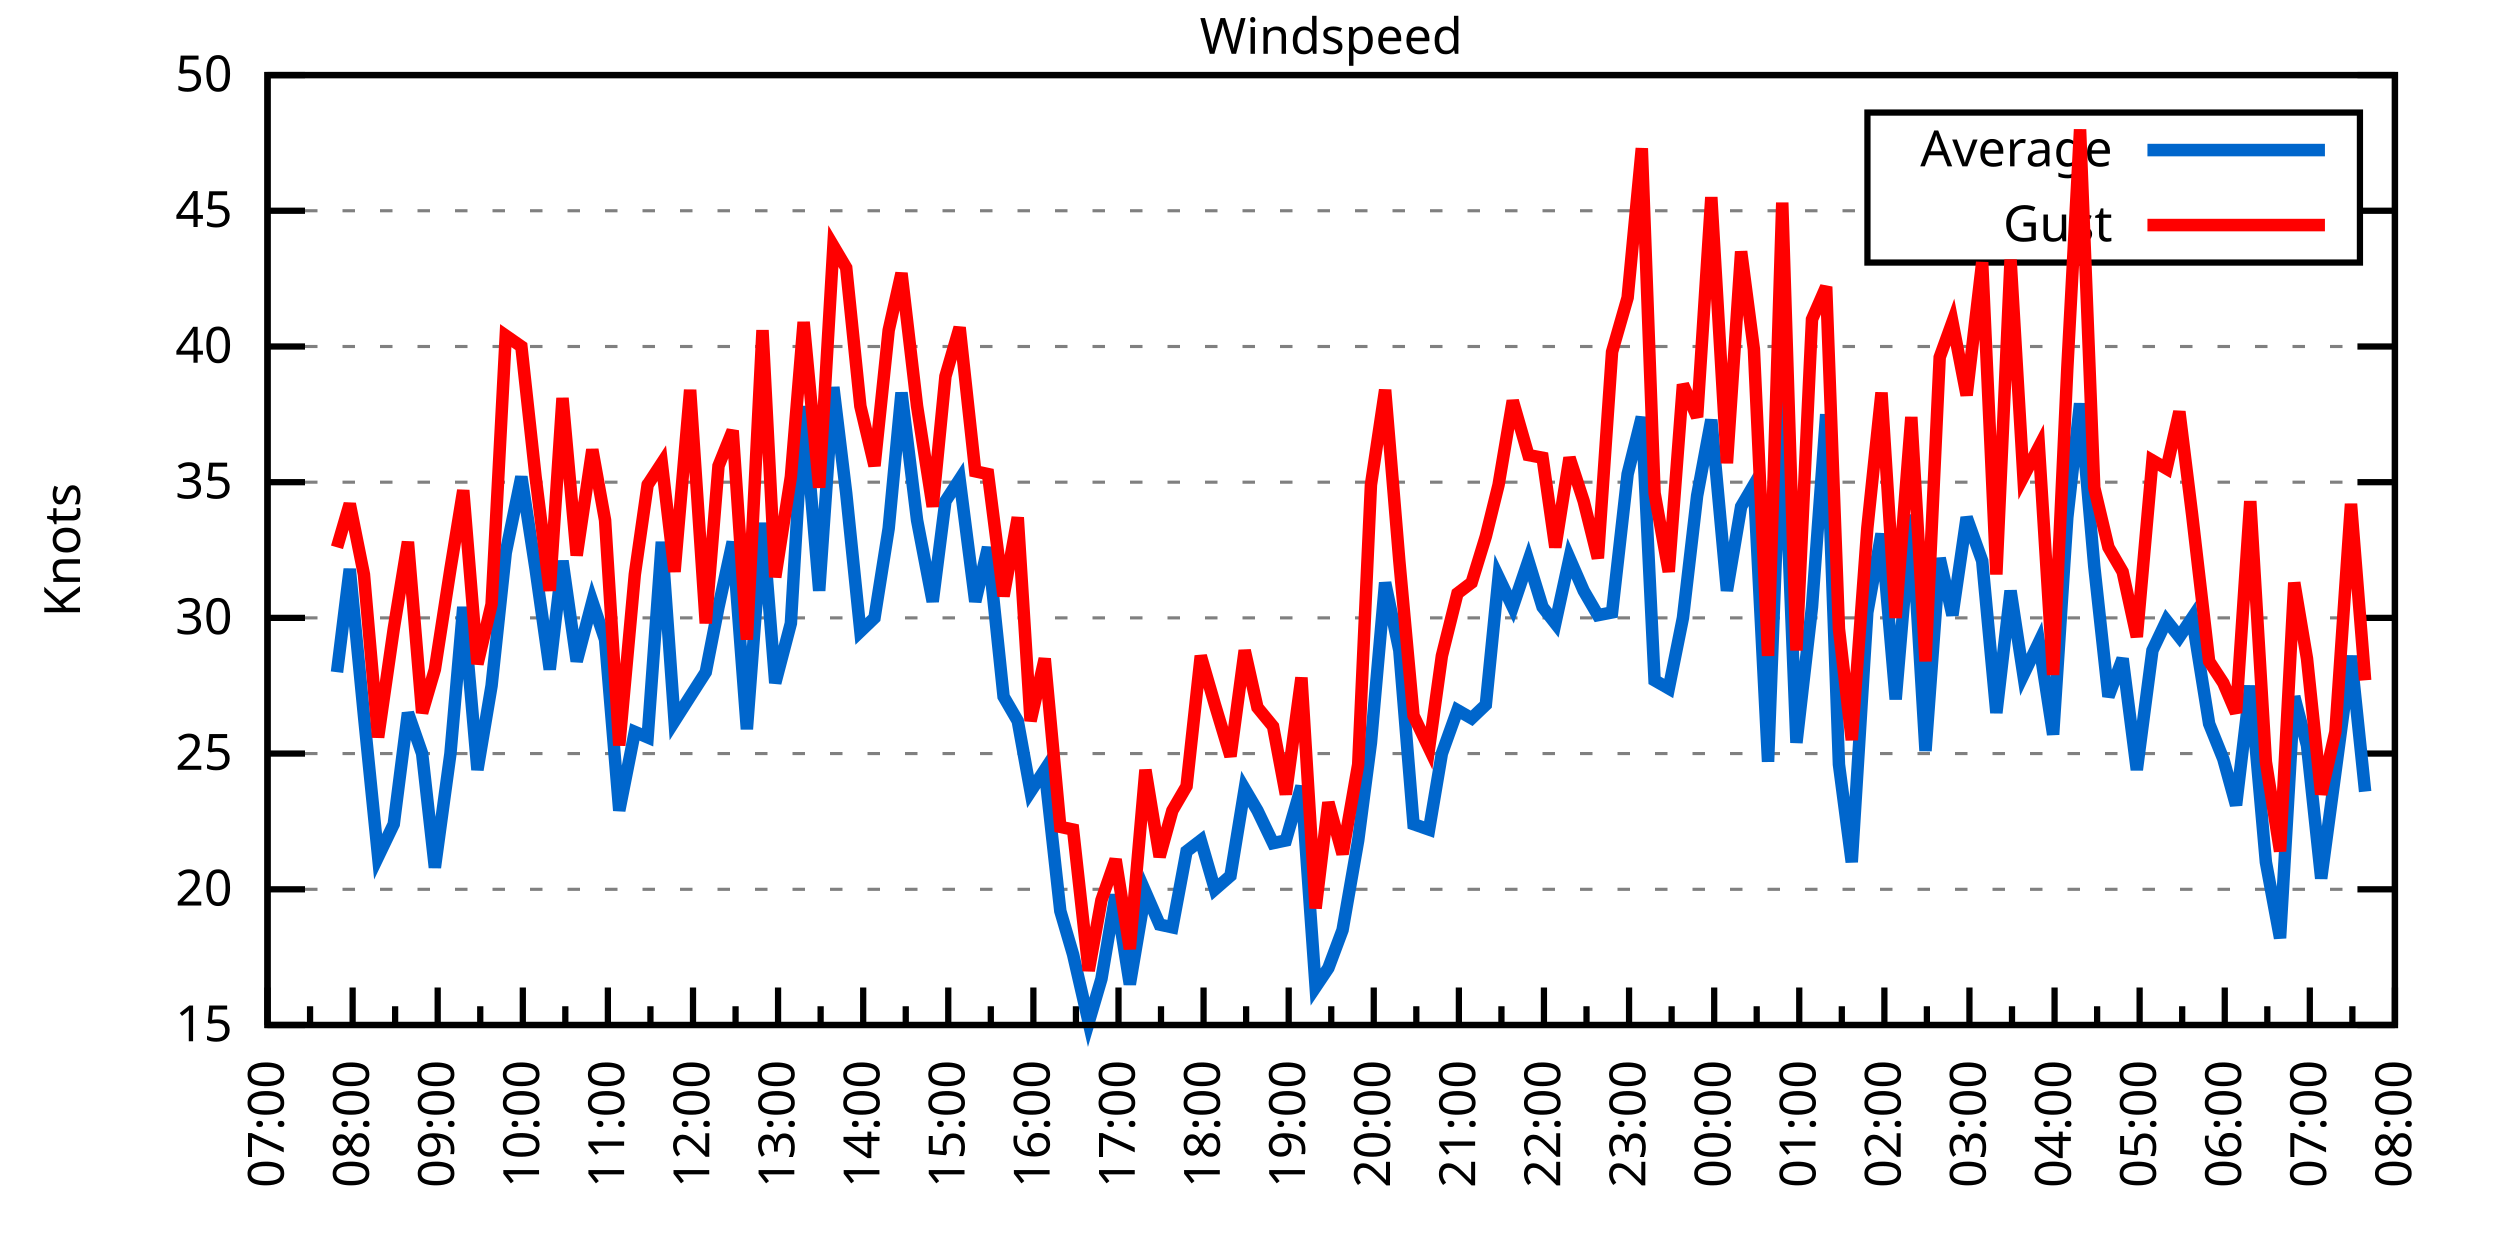
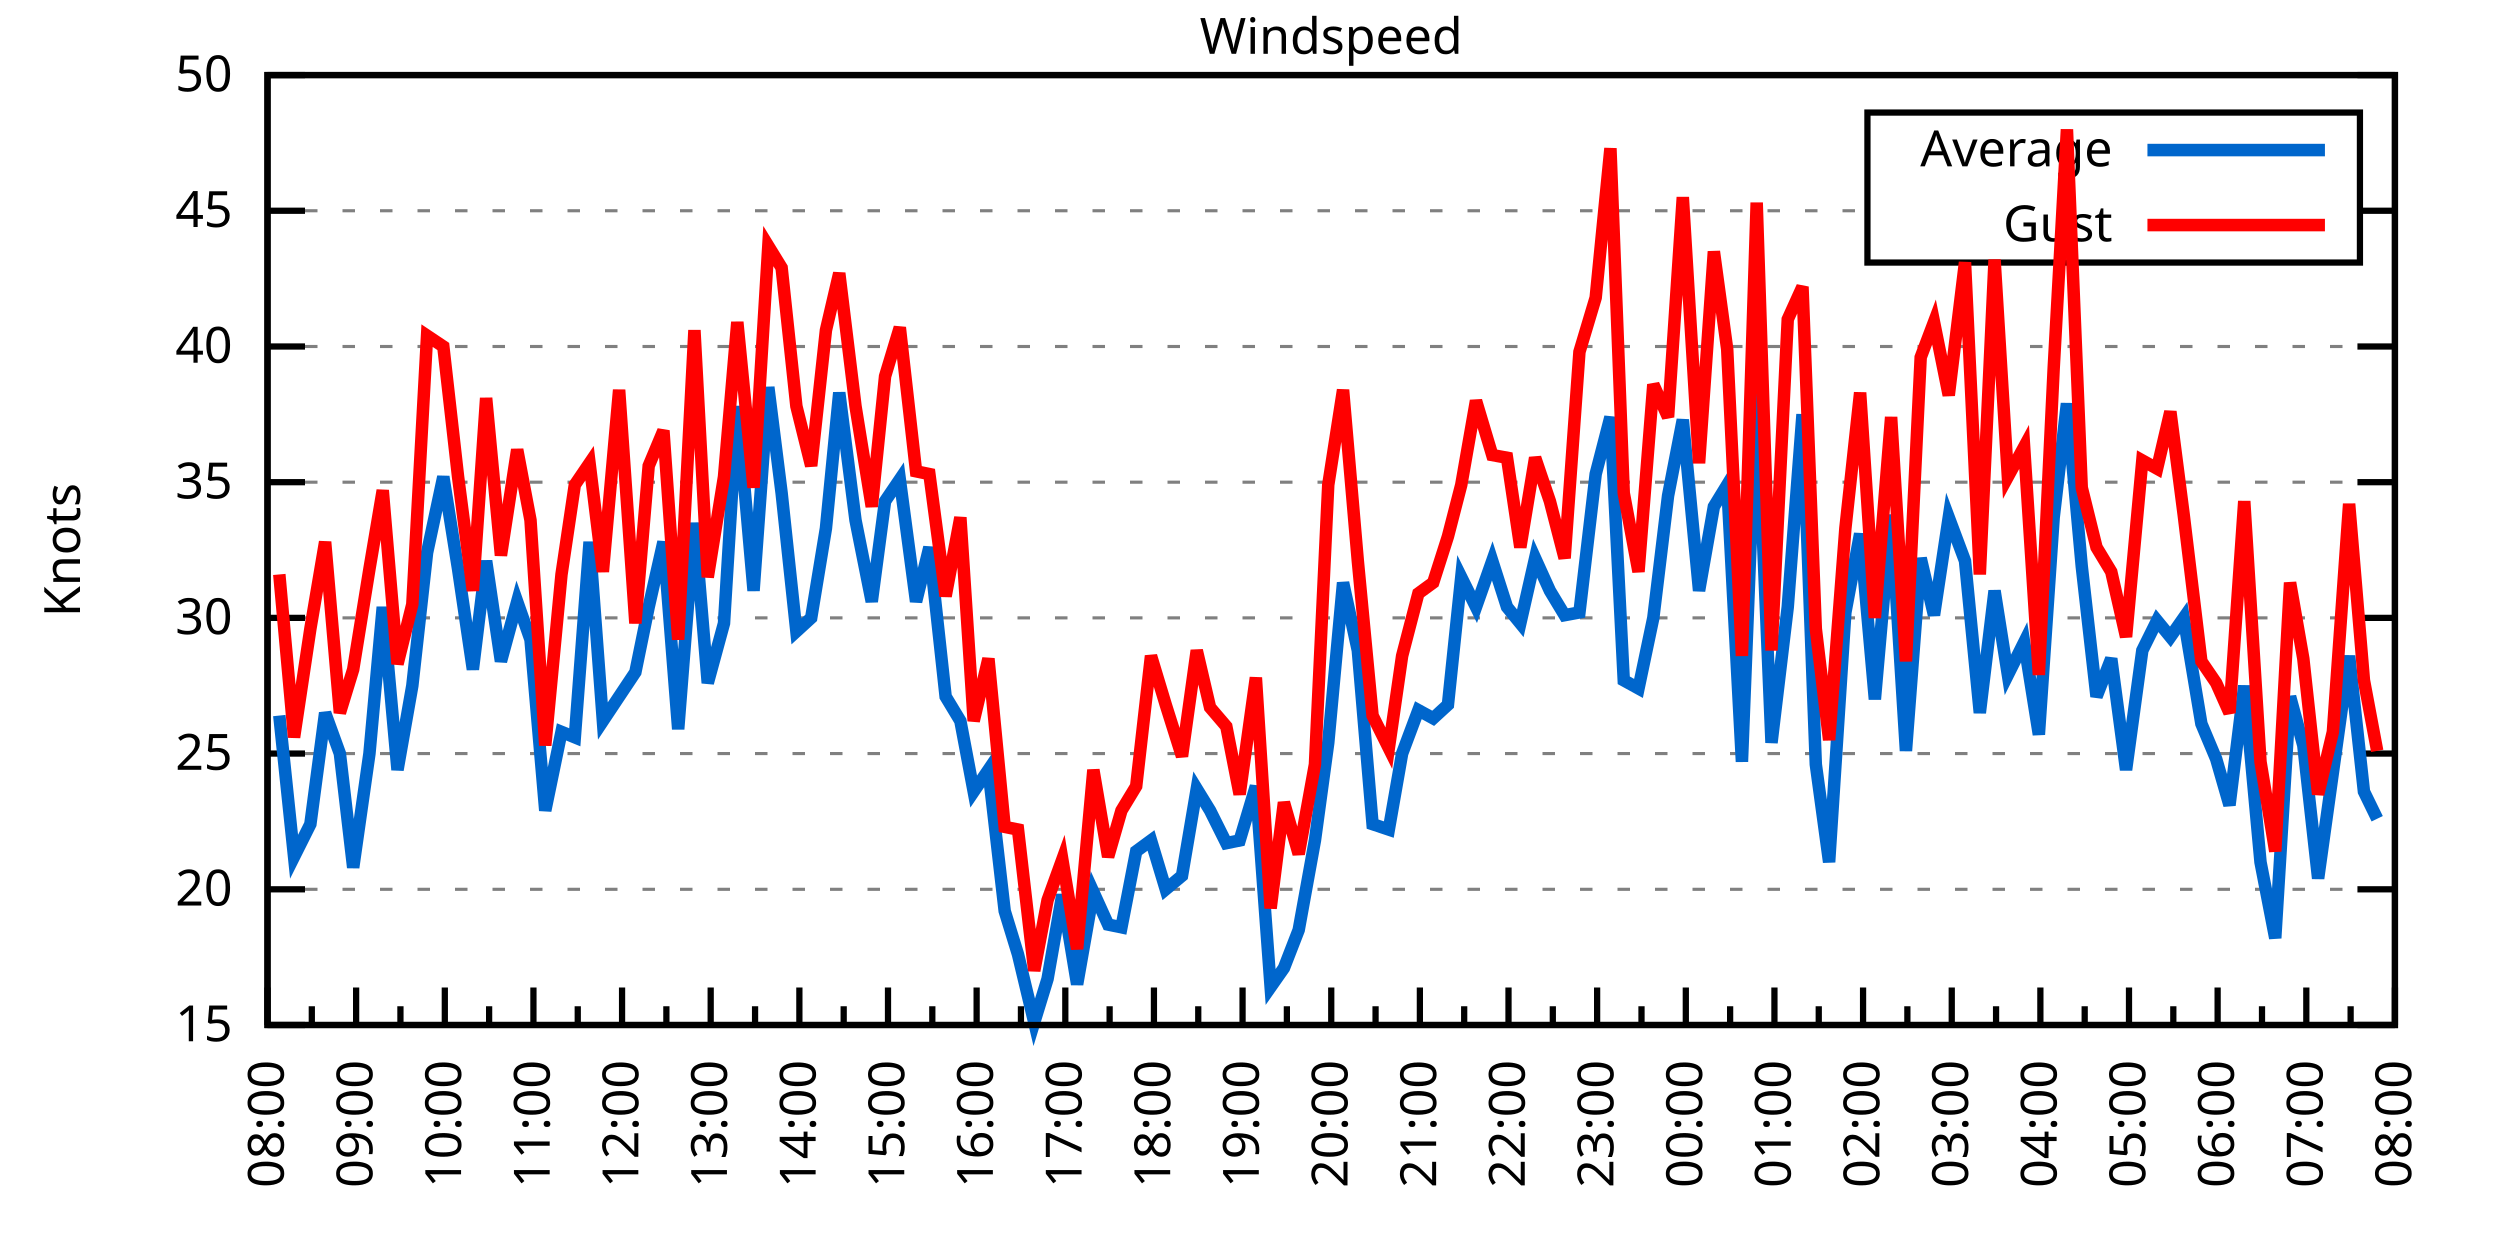
<svg xmlns="http://www.w3.org/2000/svg" xmlns:xlink="http://www.w3.org/1999/xlink" width="400" height="200" viewBox="0 0 400 200">
  <g id="gnuplot_canvas">
    <rect x="0" y="0" width="400" height="200" fill="none" />
    <defs>
      <circle id="gpDot" r="0.5" stroke-width="0.5" stroke="currentColor" />
      <path id="gpPt0" stroke-width="0.333" stroke="currentColor" d="M-1,0 h2 M0,-1 v2" />
      <path id="gpPt1" stroke-width="0.333" stroke="currentColor" d="M-1,-1 L1,1 M1,-1 L-1,1" />
      <path id="gpPt2" stroke-width="0.333" stroke="currentColor" d="M-1,0 L1,0 M0,-1 L0,1 M-1,-1 L1,1 M-1,1 L1,-1" />
      <rect id="gpPt3" stroke-width="0.333" stroke="currentColor" x="-1" y="-1" width="2" height="2" />
      <rect id="gpPt4" stroke-width="0.333" stroke="currentColor" fill="currentColor" x="-1" y="-1" width="2" height="2" />
      <circle id="gpPt5" stroke-width="0.333" stroke="currentColor" cx="0" cy="0" r="1" />
      <use xlink:href="#gpPt5" id="gpPt6" fill="currentColor" stroke="none" />
      <path id="gpPt7" stroke-width="0.333" stroke="currentColor" d="M0,-1.33 L-1.33,0.67 L1.33,0.67 z" />
      <use xlink:href="#gpPt7" id="gpPt8" fill="currentColor" stroke="none" />
      <use xlink:href="#gpPt7" id="gpPt9" stroke="currentColor" transform="rotate(180)" />
      <use xlink:href="#gpPt9" id="gpPt10" fill="currentColor" stroke="none" />
      <use xlink:href="#gpPt3" id="gpPt11" stroke="currentColor" transform="rotate(45)" />
      <use xlink:href="#gpPt11" id="gpPt12" fill="currentColor" stroke="none" />
      <path id="gpPt13" stroke-width="0.333" stroke="currentColor" d="M0,1.330 L1.265,0.411 L0.782,-1.067 L-0.782,-1.076 L-1.265,0.411 z" />
      <use xlink:href="#gpPt13" id="gpPt14" fill="currentColor" stroke="none" />
      <filter id="textbox" filterUnits="objectBoundingBox" x="0" y="0" height="1" width="1">
        <feFlood flood-color="white" flood-opacity="1" result="bgnd" />
        <feComposite in="SourceGraphic" in2="bgnd" operator="atop" />
      </filter>
      <filter id="greybox" filterUnits="objectBoundingBox" x="0" y="0" height="1" width="1">
        <feFlood flood-color="lightgrey" flood-opacity="1" result="grey" />
        <feComposite in="SourceGraphic" in2="grey" operator="atop" />
      </filter>
    </defs>
    <g fill="none" color="white" stroke="currentColor" stroke-width="1.00" stroke-linecap="butt" stroke-linejoin="miter">
</g>
    <g fill="none" color="black" stroke="currentColor" stroke-width="1.00" stroke-linecap="butt" stroke-linejoin="miter">
      <g stroke="none" shape-rendering="crispEdges">
        <polygon fill="rgb(255, 255, 255)" points="42.80,164.00 383.18,164.00 383.18,12.02 42.80,12.02 " />
      </g>
    </g>
    <g fill="none" color="black" stroke="currentColor" stroke-width="1.00" stroke-linecap="butt" stroke-linejoin="miter">
</g>
    <g fill="none" color="black" stroke="black" stroke-width="0.50" stroke-linecap="butt" stroke-linejoin="miter">
</g>
    <g fill="none" color="gray" stroke="currentColor" stroke-width="0.50" stroke-linecap="butt" stroke-linejoin="miter">
      <path stroke="gray" stroke-dasharray="2,4" class="gridline" d="M42.80,164.00 L383.19,164.00  " />
    </g>
    <g fill="none" color="gray" stroke="gray" stroke-width="1.00" stroke-linecap="butt" stroke-linejoin="miter">
</g>
    <g fill="none" color="black" stroke="currentColor" stroke-width="1.00" stroke-linecap="butt" stroke-linejoin="miter">
      <path stroke="black" d="M42.80,164.00 L48.80,164.00 M383.19,164.00 L377.19,164.00  " />
      <g transform="translate(37.20,166.60)" stroke="none" fill="black" font-family="Sans" font-size="8.00" text-anchor="end">
        <text>
          <tspan font-family="Sans"> 15</tspan>
        </text>
      </g>
    </g>
    <g fill="none" color="black" stroke="currentColor" stroke-width="1.00" stroke-linecap="butt" stroke-linejoin="miter">
</g>
    <g fill="none" color="black" stroke="black" stroke-width="0.50" stroke-linecap="butt" stroke-linejoin="miter">
</g>
    <g fill="none" color="gray" stroke="currentColor" stroke-width="0.50" stroke-linecap="butt" stroke-linejoin="miter">
      <path stroke="gray" stroke-dasharray="2,4" class="gridline" d="M42.80,142.29 L383.19,142.29  " />
    </g>
    <g fill="none" color="gray" stroke="gray" stroke-width="1.00" stroke-linecap="butt" stroke-linejoin="miter">
</g>
    <g fill="none" color="black" stroke="currentColor" stroke-width="1.00" stroke-linecap="butt" stroke-linejoin="miter">
      <path stroke="black" d="M42.80,142.29 L48.80,142.29 M383.19,142.29 L377.19,142.29  " />
      <g transform="translate(37.20,144.89)" stroke="none" fill="black" font-family="Sans" font-size="8.00" text-anchor="end">
        <text>
          <tspan font-family="Sans"> 20</tspan>
        </text>
      </g>
    </g>
    <g fill="none" color="black" stroke="currentColor" stroke-width="1.00" stroke-linecap="butt" stroke-linejoin="miter">
</g>
    <g fill="none" color="black" stroke="black" stroke-width="0.50" stroke-linecap="butt" stroke-linejoin="miter">
</g>
    <g fill="none" color="gray" stroke="currentColor" stroke-width="0.50" stroke-linecap="butt" stroke-linejoin="miter">
      <path stroke="gray" stroke-dasharray="2,4" class="gridline" d="M42.80,120.57 L383.19,120.57  " />
    </g>
    <g fill="none" color="gray" stroke="gray" stroke-width="1.00" stroke-linecap="butt" stroke-linejoin="miter">
</g>
    <g fill="none" color="black" stroke="currentColor" stroke-width="1.00" stroke-linecap="butt" stroke-linejoin="miter">
      <path stroke="black" d="M42.80,120.57 L48.80,120.57 M383.19,120.57 L377.19,120.57  " />
      <g transform="translate(37.20,123.17)" stroke="none" fill="black" font-family="Sans" font-size="8.00" text-anchor="end">
        <text>
          <tspan font-family="Sans"> 25</tspan>
        </text>
      </g>
    </g>
    <g fill="none" color="black" stroke="currentColor" stroke-width="1.00" stroke-linecap="butt" stroke-linejoin="miter">
</g>
    <g fill="none" color="black" stroke="black" stroke-width="0.50" stroke-linecap="butt" stroke-linejoin="miter">
</g>
    <g fill="none" color="gray" stroke="currentColor" stroke-width="0.50" stroke-linecap="butt" stroke-linejoin="miter">
      <path stroke="gray" stroke-dasharray="2,4" class="gridline" d="M42.80,98.86 L383.19,98.86  " />
    </g>
    <g fill="none" color="gray" stroke="gray" stroke-width="1.00" stroke-linecap="butt" stroke-linejoin="miter">
</g>
    <g fill="none" color="black" stroke="currentColor" stroke-width="1.00" stroke-linecap="butt" stroke-linejoin="miter">
      <path stroke="black" d="M42.80,98.86 L48.80,98.86 M383.19,98.86 L377.19,98.86  " />
      <g transform="translate(37.20,101.46)" stroke="none" fill="black" font-family="Sans" font-size="8.00" text-anchor="end">
        <text>
          <tspan font-family="Sans"> 30</tspan>
        </text>
      </g>
    </g>
    <g fill="none" color="black" stroke="currentColor" stroke-width="1.00" stroke-linecap="butt" stroke-linejoin="miter">
</g>
    <g fill="none" color="black" stroke="black" stroke-width="0.50" stroke-linecap="butt" stroke-linejoin="miter">
</g>
    <g fill="none" color="gray" stroke="currentColor" stroke-width="0.50" stroke-linecap="butt" stroke-linejoin="miter">
      <path stroke="gray" stroke-dasharray="2,4" class="gridline" d="M42.80,77.15 L383.19,77.15  " />
    </g>
    <g fill="none" color="gray" stroke="gray" stroke-width="1.00" stroke-linecap="butt" stroke-linejoin="miter">
</g>
    <g fill="none" color="black" stroke="currentColor" stroke-width="1.00" stroke-linecap="butt" stroke-linejoin="miter">
      <path stroke="black" d="M42.80,77.15 L48.80,77.15 M383.19,77.15 L377.19,77.15  " />
      <g transform="translate(37.20,79.75)" stroke="none" fill="black" font-family="Sans" font-size="8.00" text-anchor="end">
        <text>
          <tspan font-family="Sans"> 35</tspan>
        </text>
      </g>
    </g>
    <g fill="none" color="black" stroke="currentColor" stroke-width="1.00" stroke-linecap="butt" stroke-linejoin="miter">
</g>
    <g fill="none" color="black" stroke="black" stroke-width="0.50" stroke-linecap="butt" stroke-linejoin="miter">
</g>
    <g fill="none" color="gray" stroke="currentColor" stroke-width="0.50" stroke-linecap="butt" stroke-linejoin="miter">
      <path stroke="gray" stroke-dasharray="2,4" class="gridline" d="M42.80,55.44 L383.19,55.44  " />
    </g>
    <g fill="none" color="gray" stroke="gray" stroke-width="1.00" stroke-linecap="butt" stroke-linejoin="miter">
</g>
    <g fill="none" color="black" stroke="currentColor" stroke-width="1.00" stroke-linecap="butt" stroke-linejoin="miter">
      <path stroke="black" d="M42.80,55.44 L48.80,55.44 M383.19,55.44 L377.19,55.44  " />
      <g transform="translate(37.20,58.04)" stroke="none" fill="black" font-family="Sans" font-size="8.00" text-anchor="end">
        <text>
          <tspan font-family="Sans"> 40</tspan>
        </text>
      </g>
    </g>
    <g fill="none" color="black" stroke="currentColor" stroke-width="1.00" stroke-linecap="butt" stroke-linejoin="miter">
</g>
    <g fill="none" color="black" stroke="black" stroke-width="0.50" stroke-linecap="butt" stroke-linejoin="miter">
</g>
    <g fill="none" color="gray" stroke="currentColor" stroke-width="0.50" stroke-linecap="butt" stroke-linejoin="miter">
      <path stroke="gray" stroke-dasharray="2,4" class="gridline" d="M42.80,33.72 L298.79,33.72 M377.59,33.72 L383.19,33.72  " />
    </g>
    <g fill="none" color="gray" stroke="gray" stroke-width="1.00" stroke-linecap="butt" stroke-linejoin="miter">
</g>
    <g fill="none" color="black" stroke="currentColor" stroke-width="1.00" stroke-linecap="butt" stroke-linejoin="miter">
      <path stroke="black" d="M42.80,33.72 L48.80,33.72 M383.19,33.72 L377.19,33.72  " />
      <g transform="translate(37.20,36.32)" stroke="none" fill="black" font-family="Sans" font-size="8.00" text-anchor="end">
        <text>
          <tspan font-family="Sans"> 45</tspan>
        </text>
      </g>
    </g>
    <g fill="none" color="black" stroke="currentColor" stroke-width="1.00" stroke-linecap="butt" stroke-linejoin="miter">
</g>
    <g fill="none" color="black" stroke="black" stroke-width="0.50" stroke-linecap="butt" stroke-linejoin="miter">
</g>
    <g fill="none" color="gray" stroke="currentColor" stroke-width="0.50" stroke-linecap="butt" stroke-linejoin="miter">
      <path stroke="gray" stroke-dasharray="2,4" class="gridline" d="M42.80,12.01 L383.19,12.01  " />
    </g>
    <g fill="none" color="gray" stroke="gray" stroke-width="1.00" stroke-linecap="butt" stroke-linejoin="miter">
</g>
    <g fill="none" color="black" stroke="currentColor" stroke-width="1.00" stroke-linecap="butt" stroke-linejoin="miter">
      <path stroke="black" d="M42.80,12.01 L48.80,12.01 M383.19,12.01 L377.19,12.01  " />
      <g transform="translate(37.20,14.61)" stroke="none" fill="black" font-family="Sans" font-size="8.00" text-anchor="end">
        <text>
          <tspan font-family="Sans"> 50</tspan>
        </text>
      </g>
    </g>
    <g fill="none" color="black" stroke="currentColor" stroke-width="1.00" stroke-linecap="butt" stroke-linejoin="miter">
      <path stroke="black" d="M42.80,164.00 L42.80,158.00  " />
      <g transform="translate(45.40,169.60) rotate(270)" stroke="none" fill="black" font-family="Sans" font-size="8.00" text-anchor="end">
        <text>
+           <tspan font-family="Sans">08:00</tspan>
+         </text>
+       </g>
+     </g>
+     <g fill="none" color="black" stroke="currentColor" stroke-width="1.00" stroke-linecap="butt" stroke-linejoin="miter">
+       <path stroke="black" d="M49.89,164.00 L49.89,161.00 M56.98,164.00 L56.98,158.00  " />
+       <g transform="translate(59.58,169.60) rotate(270)" stroke="none" fill="black" font-family="Sans" font-size="8.00" text-anchor="end">
+         <text>
+           <tspan font-family="Sans">09:00</tspan>
+         </text>
+       </g>
+     </g>
+     <g fill="none" color="black" stroke="currentColor" stroke-width="1.00" stroke-linecap="butt" stroke-linejoin="miter">
+       <path stroke="black" d="M64.07,164.00 L64.07,161.00 M71.17,164.00 L71.17,158.00  " />
+       <g transform="translate(73.77,169.60) rotate(270)" stroke="none" fill="black" font-family="Sans" font-size="8.00" text-anchor="end">
+         <text>
+           <tspan font-family="Sans">10:00</tspan>
+         </text>
+       </g>
+     </g>
+     <g fill="none" color="black" stroke="currentColor" stroke-width="1.00" stroke-linecap="butt" stroke-linejoin="miter">
+       <path stroke="black" d="M78.26,164.00 L78.26,161.00 M85.35,164.00 L85.35,158.00  " />
+       <g transform="translate(87.95,169.60) rotate(270)" stroke="none" fill="black" font-family="Sans" font-size="8.00" text-anchor="end">
+         <text>
+           <tspan font-family="Sans">11:00</tspan>
+         </text>
+       </g>
+     </g>
+     <g fill="none" color="black" stroke="currentColor" stroke-width="1.00" stroke-linecap="butt" stroke-linejoin="miter">
+       <path stroke="black" d="M92.44,164.00 L92.44,161.00 M99.53,164.00 L99.53,158.00  " />
+       <g transform="translate(102.13,169.60) rotate(270)" stroke="none" fill="black" font-family="Sans" font-size="8.00" text-anchor="end">
+         <text>
+           <tspan font-family="Sans">12:00</tspan>
+         </text>
+       </g>
+     </g>
+     <g fill="none" color="black" stroke="currentColor" stroke-width="1.00" stroke-linecap="butt" stroke-linejoin="miter">
+       <path stroke="black" d="M106.62,164.00 L106.62,161.00 M113.71,164.00 L113.71,158.00  " />
+       <g transform="translate(116.31,169.60) rotate(270)" stroke="none" fill="black" font-family="Sans" font-size="8.00" text-anchor="end">
+         <text>
+           <tspan font-family="Sans">13:00</tspan>
+         </text>
+       </g>
+     </g>
+     <g fill="none" color="black" stroke="currentColor" stroke-width="1.00" stroke-linecap="butt" stroke-linejoin="miter">
+       <path stroke="black" d="M120.81,164.00 L120.81,161.00 M127.90,164.00 L127.90,158.00  " />
+       <g transform="translate(130.50,169.60) rotate(270)" stroke="none" fill="black" font-family="Sans" font-size="8.00" text-anchor="end">
+         <text>
+           <tspan font-family="Sans">14:00</tspan>
+         </text>
+       </g>
+     </g>
+     <g fill="none" color="black" stroke="currentColor" stroke-width="1.00" stroke-linecap="butt" stroke-linejoin="miter">
+       <path stroke="black" d="M134.99,164.00 L134.99,161.00 M142.08,164.00 L142.08,158.00  " />
+       <g transform="translate(144.68,169.60) rotate(270)" stroke="none" fill="black" font-family="Sans" font-size="8.00" text-anchor="end">
+         <text>
+           <tspan font-family="Sans">15:00</tspan>
+         </text>
+       </g>
+     </g>
+     <g fill="none" color="black" stroke="currentColor" stroke-width="1.00" stroke-linecap="butt" stroke-linejoin="miter">
+       <path stroke="black" d="M149.17,164.00 L149.17,161.00 M156.26,164.00 L156.26,158.00  " />
+       <g transform="translate(158.86,169.60) rotate(270)" stroke="none" fill="black" font-family="Sans" font-size="8.00" text-anchor="end">
+         <text>
+           <tspan font-family="Sans">16:00</tspan>
+         </text>
+       </g>
+     </g>
+     <g fill="none" color="black" stroke="currentColor" stroke-width="1.00" stroke-linecap="butt" stroke-linejoin="miter">
+       <path stroke="black" d="M163.35,164.00 L163.35,161.00 M170.45,164.00 L170.45,158.00  " />
+       <g transform="translate(173.05,169.60) rotate(270)" stroke="none" fill="black" font-family="Sans" font-size="8.00" text-anchor="end">
+         <text>
+           <tspan font-family="Sans">17:00</tspan>
+         </text>
+       </g>
+     </g>
+     <g fill="none" color="black" stroke="currentColor" stroke-width="1.00" stroke-linecap="butt" stroke-linejoin="miter">
+       <path stroke="black" d="M177.54,164.00 L177.54,161.00 M184.63,164.00 L184.63,158.00  " />
+       <g transform="translate(187.23,169.60) rotate(270)" stroke="none" fill="black" font-family="Sans" font-size="8.00" text-anchor="end">
+         <text>
+           <tspan font-family="Sans">18:00</tspan>
+         </text>
+       </g>
+     </g>
+     <g fill="none" color="black" stroke="currentColor" stroke-width="1.00" stroke-linecap="butt" stroke-linejoin="miter">
+       <path stroke="black" d="M191.72,164.00 L191.72,161.00 M198.81,164.00 L198.81,158.00  " />
+       <g transform="translate(201.41,169.60) rotate(270)" stroke="none" fill="black" font-family="Sans" font-size="8.00" text-anchor="end">
+         <text>
+           <tspan font-family="Sans">19:00</tspan>
+         </text>
+       </g>
+     </g>
+     <g fill="none" color="black" stroke="currentColor" stroke-width="1.00" stroke-linecap="butt" stroke-linejoin="miter">
+       <path stroke="black" d="M205.90,164.00 L205.90,161.00 M213.00,164.00 L213.00,158.00  " />
+       <g transform="translate(215.60,169.60) rotate(270)" stroke="none" fill="black" font-family="Sans" font-size="8.00" text-anchor="end">
+         <text>
+           <tspan font-family="Sans">20:00</tspan>
+         </text>
+       </g>
+     </g>
+     <g fill="none" color="black" stroke="currentColor" stroke-width="1.00" stroke-linecap="butt" stroke-linejoin="miter">
+       <path stroke="black" d="M220.09,164.00 L220.09,161.00 M227.18,164.00 L227.18,158.00  " />
+       <g transform="translate(229.78,169.60) rotate(270)" stroke="none" fill="black" font-family="Sans" font-size="8.00" text-anchor="end">
+         <text>
+           <tspan font-family="Sans">21:00</tspan>
+         </text>
+       </g>
+     </g>
+     <g fill="none" color="black" stroke="currentColor" stroke-width="1.00" stroke-linecap="butt" stroke-linejoin="miter">
+       <path stroke="black" d="M234.27,164.00 L234.27,161.00 M241.36,164.00 L241.36,158.00  " />
+       <g transform="translate(243.96,169.60) rotate(270)" stroke="none" fill="black" font-family="Sans" font-size="8.00" text-anchor="end">
+         <text>
+           <tspan font-family="Sans">22:00</tspan>
+         </text>
+       </g>
+     </g>
+     <g fill="none" color="black" stroke="currentColor" stroke-width="1.00" stroke-linecap="butt" stroke-linejoin="miter">
+       <path stroke="black" d="M248.45,164.00 L248.45,161.00 M255.54,164.00 L255.54,158.00  " />
+       <g transform="translate(258.14,169.60) rotate(270)" stroke="none" fill="black" font-family="Sans" font-size="8.00" text-anchor="end">
+         <text>
+           <tspan font-family="Sans">23:00</tspan>
+         </text>
+       </g>
+     </g>
+     <g fill="none" color="black" stroke="currentColor" stroke-width="1.00" stroke-linecap="butt" stroke-linejoin="miter">
+       <path stroke="black" d="M262.64,164.00 L262.64,161.00 M269.73,164.00 L269.73,158.00  " />
+       <g transform="translate(272.33,169.60) rotate(270)" stroke="none" fill="black" font-family="Sans" font-size="8.00" text-anchor="end">
+         <text>
+           <tspan font-family="Sans">00:00</tspan>
+         </text>
+       </g>
+     </g>
+     <g fill="none" color="black" stroke="currentColor" stroke-width="1.00" stroke-linecap="butt" stroke-linejoin="miter">
+       <path stroke="black" d="M276.82,164.00 L276.82,161.00 M283.91,164.00 L283.91,158.00  " />
+       <g transform="translate(286.51,169.60) rotate(270)" stroke="none" fill="black" font-family="Sans" font-size="8.00" text-anchor="end">
+         <text>
+           <tspan font-family="Sans">01:00</tspan>
+         </text>
+       </g>
+     </g>
+     <g fill="none" color="black" stroke="currentColor" stroke-width="1.00" stroke-linecap="butt" stroke-linejoin="miter">
+       <path stroke="black" d="M291.00,164.00 L291.00,161.00 M298.09,164.00 L298.09,158.00  " />
+       <g transform="translate(300.69,169.60) rotate(270)" stroke="none" fill="black" font-family="Sans" font-size="8.00" text-anchor="end">
+         <text>
+           <tspan font-family="Sans">02:00</tspan>
+         </text>
+       </g>
+     </g>
+     <g fill="none" color="black" stroke="currentColor" stroke-width="1.00" stroke-linecap="butt" stroke-linejoin="miter">
+       <path stroke="black" d="M305.18,164.00 L305.18,161.00 M312.28,164.00 L312.28,158.00  " />
+       <g transform="translate(314.88,169.60) rotate(270)" stroke="none" fill="black" font-family="Sans" font-size="8.00" text-anchor="end">
+         <text>
+           <tspan font-family="Sans">03:00</tspan>
+         </text>
+       </g>
+     </g>
+     <g fill="none" color="black" stroke="currentColor" stroke-width="1.00" stroke-linecap="butt" stroke-linejoin="miter">
+       <path stroke="black" d="M319.37,164.00 L319.37,161.00 M326.46,164.00 L326.46,158.00  " />
+       <g transform="translate(329.06,169.60) rotate(270)" stroke="none" fill="black" font-family="Sans" font-size="8.00" text-anchor="end">
+         <text>
+           <tspan font-family="Sans">04:00</tspan>
+         </text>
+       </g>
+     </g>
+     <g fill="none" color="black" stroke="currentColor" stroke-width="1.00" stroke-linecap="butt" stroke-linejoin="miter">
+       <path stroke="black" d="M333.55,164.00 L333.55,161.00 M340.64,164.00 L340.64,158.00  " />
+       <g transform="translate(343.24,169.60) rotate(270)" stroke="none" fill="black" font-family="Sans" font-size="8.00" text-anchor="end">
+         <text>
+           <tspan font-family="Sans">05:00</tspan>
+         </text>
+       </g>
+     </g>
+     <g fill="none" color="black" stroke="currentColor" stroke-width="1.00" stroke-linecap="butt" stroke-linejoin="miter">
+       <path stroke="black" d="M347.73,164.00 L347.73,161.00 M354.82,164.00 L354.82,158.00  " />
+       <g transform="translate(357.42,169.60) rotate(270)" stroke="none" fill="black" font-family="Sans" font-size="8.00" text-anchor="end">
+         <text>
+           <tspan font-family="Sans">06:00</tspan>
+         </text>
+       </g>
+     </g>
+     <g fill="none" color="black" stroke="currentColor" stroke-width="1.00" stroke-linecap="butt" stroke-linejoin="miter">
+       <path stroke="black" d="M361.92,164.00 L361.92,161.00 M369.01,164.00 L369.01,158.00  " />
+       <g transform="translate(371.61,169.60) rotate(270)" stroke="none" fill="black" font-family="Sans" font-size="8.00" text-anchor="end">
+         <text>
          <tspan font-family="Sans">07:00</tspan>
        </text>
      </g>
    </g>
    <g fill="none" color="black" stroke="currentColor" stroke-width="1.00" stroke-linecap="butt" stroke-linejoin="miter">
-       <path stroke="black" d="M49.61,164.00 L49.61,161.00 M56.42,164.00 L56.42,158.00  " />
-       <g transform="translate(59.02,169.60) rotate(270)" stroke="none" fill="black" font-family="Sans" font-size="8.00" text-anchor="end">
-         <text>
-           <tspan font-family="Sans">08:00</tspan>
-         </text>
-       </g>
-     </g>
-     <g fill="none" color="black" stroke="currentColor" stroke-width="1.00" stroke-linecap="butt" stroke-linejoin="miter">
-       <path stroke="black" d="M63.22,164.00 L63.22,161.00 M70.03,164.00 L70.03,158.00  " />
-       <g transform="translate(72.63,169.60) rotate(270)" stroke="none" fill="black" font-family="Sans" font-size="8.00" text-anchor="end">
-         <text>
-           <tspan font-family="Sans">09:00</tspan>
-         </text>
-       </g>
-     </g>
-     <g fill="none" color="black" stroke="currentColor" stroke-width="1.00" stroke-linecap="butt" stroke-linejoin="miter">
-       <path stroke="black" d="M76.84,164.00 L76.84,161.00 M83.65,164.00 L83.65,158.00  " />
-       <g transform="translate(86.25,169.60) rotate(270)" stroke="none" fill="black" font-family="Sans" font-size="8.00" text-anchor="end">
-         <text>
-           <tspan font-family="Sans">10:00</tspan>
-         </text>
-       </g>
-     </g>
-     <g fill="none" color="black" stroke="currentColor" stroke-width="1.00" stroke-linecap="butt" stroke-linejoin="miter">
-       <path stroke="black" d="M90.45,164.00 L90.45,161.00 M97.26,164.00 L97.26,158.00  " />
-       <g transform="translate(99.86,169.60) rotate(270)" stroke="none" fill="black" font-family="Sans" font-size="8.00" text-anchor="end">
-         <text>
-           <tspan font-family="Sans">11:00</tspan>
-         </text>
-       </g>
-     </g>
-     <g fill="none" color="black" stroke="currentColor" stroke-width="1.00" stroke-linecap="butt" stroke-linejoin="miter">
-       <path stroke="black" d="M104.07,164.00 L104.07,161.00 M110.88,164.00 L110.88,158.00  " />
-       <g transform="translate(113.48,169.60) rotate(270)" stroke="none" fill="black" font-family="Sans" font-size="8.00" text-anchor="end">
-         <text>
-           <tspan font-family="Sans">12:00</tspan>
-         </text>
-       </g>
-     </g>
-     <g fill="none" color="black" stroke="currentColor" stroke-width="1.00" stroke-linecap="butt" stroke-linejoin="miter">
-       <path stroke="black" d="M117.69,164.00 L117.69,161.00 M124.49,164.00 L124.49,158.00  " />
-       <g transform="translate(127.09,169.60) rotate(270)" stroke="none" fill="black" font-family="Sans" font-size="8.00" text-anchor="end">
-         <text>
-           <tspan font-family="Sans">13:00</tspan>
-         </text>
-       </g>
-     </g>
-     <g fill="none" color="black" stroke="currentColor" stroke-width="1.00" stroke-linecap="butt" stroke-linejoin="miter">
-       <path stroke="black" d="M131.30,164.00 L131.30,161.00 M138.11,164.00 L138.11,158.00  " />
-       <g transform="translate(140.71,169.60) rotate(270)" stroke="none" fill="black" font-family="Sans" font-size="8.00" text-anchor="end">
-         <text>
-           <tspan font-family="Sans">14:00</tspan>
-         </text>
-       </g>
-     </g>
-     <g fill="none" color="black" stroke="currentColor" stroke-width="1.00" stroke-linecap="butt" stroke-linejoin="miter">
-       <path stroke="black" d="M144.92,164.00 L144.92,161.00 M151.72,164.00 L151.72,158.00  " />
-       <g transform="translate(154.32,169.60) rotate(270)" stroke="none" fill="black" font-family="Sans" font-size="8.00" text-anchor="end">
-         <text>
-           <tspan font-family="Sans">15:00</tspan>
-         </text>
-       </g>
-     </g>
-     <g fill="none" color="black" stroke="currentColor" stroke-width="1.00" stroke-linecap="butt" stroke-linejoin="miter">
-       <path stroke="black" d="M158.53,164.00 L158.53,161.00 M165.34,164.00 L165.34,158.00  " />
-       <g transform="translate(167.94,169.60) rotate(270)" stroke="none" fill="black" font-family="Sans" font-size="8.00" text-anchor="end">
-         <text>
-           <tspan font-family="Sans">16:00</tspan>
-         </text>
-       </g>
-     </g>
-     <g fill="none" color="black" stroke="currentColor" stroke-width="1.00" stroke-linecap="butt" stroke-linejoin="miter">
-       <path stroke="black" d="M172.15,164.00 L172.15,161.00 M178.96,164.00 L178.96,158.00  " />
-       <g transform="translate(181.56,169.60) rotate(270)" stroke="none" fill="black" font-family="Sans" font-size="8.00" text-anchor="end">
-         <text>
-           <tspan font-family="Sans">17:00</tspan>
-         </text>
-       </g>
-     </g>
-     <g fill="none" color="black" stroke="currentColor" stroke-width="1.00" stroke-linecap="butt" stroke-linejoin="miter">
-       <path stroke="black" d="M185.76,164.00 L185.76,161.00 M192.57,164.00 L192.57,158.00  " />
-       <g transform="translate(195.17,169.60) rotate(270)" stroke="none" fill="black" font-family="Sans" font-size="8.00" text-anchor="end">
-         <text>
-           <tspan font-family="Sans">18:00</tspan>
-         </text>
-       </g>
-     </g>
-     <g fill="none" color="black" stroke="currentColor" stroke-width="1.00" stroke-linecap="butt" stroke-linejoin="miter">
-       <path stroke="black" d="M199.38,164.00 L199.38,161.00 M206.19,164.00 L206.19,158.00  " />
-       <g transform="translate(208.79,169.60) rotate(270)" stroke="none" fill="black" font-family="Sans" font-size="8.00" text-anchor="end">
-         <text>
-           <tspan font-family="Sans">19:00</tspan>
-         </text>
-       </g>
-     </g>
-     <g fill="none" color="black" stroke="currentColor" stroke-width="1.00" stroke-linecap="butt" stroke-linejoin="miter">
-       <path stroke="black" d="M213.00,164.00 L213.00,161.00 M219.80,164.00 L219.80,158.00  " />
-       <g transform="translate(222.40,169.60) rotate(270)" stroke="none" fill="black" font-family="Sans" font-size="8.00" text-anchor="end">
-         <text>
-           <tspan font-family="Sans">20:00</tspan>
-         </text>
-       </g>
-     </g>
-     <g fill="none" color="black" stroke="currentColor" stroke-width="1.00" stroke-linecap="butt" stroke-linejoin="miter">
-       <path stroke="black" d="M226.61,164.00 L226.61,161.00 M233.42,164.00 L233.42,158.00  " />
-       <g transform="translate(236.02,169.60) rotate(270)" stroke="none" fill="black" font-family="Sans" font-size="8.00" text-anchor="end">
-         <text>
-           <tspan font-family="Sans">21:00</tspan>
-         </text>
-       </g>
-     </g>
-     <g fill="none" color="black" stroke="currentColor" stroke-width="1.00" stroke-linecap="butt" stroke-linejoin="miter">
-       <path stroke="black" d="M240.23,164.00 L240.23,161.00 M247.03,164.00 L247.03,158.00  " />
-       <g transform="translate(249.63,169.60) rotate(270)" stroke="none" fill="black" font-family="Sans" font-size="8.00" text-anchor="end">
-         <text>
-           <tspan font-family="Sans">22:00</tspan>
-         </text>
-       </g>
-     </g>
-     <g fill="none" color="black" stroke="currentColor" stroke-width="1.00" stroke-linecap="butt" stroke-linejoin="miter">
-       <path stroke="black" d="M253.84,164.00 L253.84,161.00 M260.65,164.00 L260.65,158.00  " />
-       <g transform="translate(263.25,169.60) rotate(270)" stroke="none" fill="black" font-family="Sans" font-size="8.00" text-anchor="end">
-         <text>
-           <tspan font-family="Sans">23:00</tspan>
-         </text>
-       </g>
-     </g>
-     <g fill="none" color="black" stroke="currentColor" stroke-width="1.00" stroke-linecap="butt" stroke-linejoin="miter">
-       <path stroke="black" d="M267.46,164.00 L267.46,161.00 M274.27,164.00 L274.27,158.00  " />
-       <g transform="translate(276.87,169.60) rotate(270)" stroke="none" fill="black" font-family="Sans" font-size="8.00" text-anchor="end">
-         <text>
-           <tspan font-family="Sans">00:00</tspan>
-         </text>
-       </g>
-     </g>
-     <g fill="none" color="black" stroke="currentColor" stroke-width="1.00" stroke-linecap="butt" stroke-linejoin="miter">
-       <path stroke="black" d="M281.07,164.00 L281.07,161.00 M287.88,164.00 L287.88,158.00  " />
-       <g transform="translate(290.48,169.60) rotate(270)" stroke="none" fill="black" font-family="Sans" font-size="8.00" text-anchor="end">
-         <text>
-           <tspan font-family="Sans">01:00</tspan>
-         </text>
-       </g>
-     </g>
-     <g fill="none" color="black" stroke="currentColor" stroke-width="1.00" stroke-linecap="butt" stroke-linejoin="miter">
-       <path stroke="black" d="M294.69,164.00 L294.69,161.00 M301.50,164.00 L301.50,158.00  " />
-       <g transform="translate(304.10,169.60) rotate(270)" stroke="none" fill="black" font-family="Sans" font-size="8.00" text-anchor="end">
-         <text>
-           <tspan font-family="Sans">02:00</tspan>
-         </text>
-       </g>
-     </g>
-     <g fill="none" color="black" stroke="currentColor" stroke-width="1.00" stroke-linecap="butt" stroke-linejoin="miter">
-       <path stroke="black" d="M308.30,164.00 L308.30,161.00 M315.11,164.00 L315.11,158.00  " />
-       <g transform="translate(317.71,169.60) rotate(270)" stroke="none" fill="black" font-family="Sans" font-size="8.00" text-anchor="end">
-         <text>
-           <tspan font-family="Sans">03:00</tspan>
-         </text>
-       </g>
-     </g>
-     <g fill="none" color="black" stroke="currentColor" stroke-width="1.00" stroke-linecap="butt" stroke-linejoin="miter">
-       <path stroke="black" d="M321.92,164.00 L321.92,161.00 M328.73,164.00 L328.73,158.00  " />
-       <g transform="translate(331.33,169.60) rotate(270)" stroke="none" fill="black" font-family="Sans" font-size="8.00" text-anchor="end">
-         <text>
-           <tspan font-family="Sans">04:00</tspan>
-         </text>
-       </g>
-     </g>
-     <g fill="none" color="black" stroke="currentColor" stroke-width="1.00" stroke-linecap="butt" stroke-linejoin="miter">
-       <path stroke="black" d="M335.54,164.00 L335.54,161.00 M342.34,164.00 L342.34,158.00  " />
-       <g transform="translate(344.94,169.60) rotate(270)" stroke="none" fill="black" font-family="Sans" font-size="8.00" text-anchor="end">
-         <text>
-           <tspan font-family="Sans">05:00</tspan>
-         </text>
-       </g>
-     </g>
-     <g fill="none" color="black" stroke="currentColor" stroke-width="1.00" stroke-linecap="butt" stroke-linejoin="miter">
-       <path stroke="black" d="M349.15,164.00 L349.15,161.00 M355.96,164.00 L355.96,158.00  " />
-       <g transform="translate(358.56,169.60) rotate(270)" stroke="none" fill="black" font-family="Sans" font-size="8.00" text-anchor="end">
-         <text>
-           <tspan font-family="Sans">06:00</tspan>
-         </text>
-       </g>
-     </g>
-     <g fill="none" color="black" stroke="currentColor" stroke-width="1.00" stroke-linecap="butt" stroke-linejoin="miter">
-       <path stroke="black" d="M362.77,164.00 L362.77,161.00 M369.57,164.00 L369.57,158.00  " />
-       <g transform="translate(372.17,169.60) rotate(270)" stroke="none" fill="black" font-family="Sans" font-size="8.00" text-anchor="end">
-         <text>
-           <tspan font-family="Sans">07:00</tspan>
-         </text>
-       </g>
-     </g>
-     <g fill="none" color="black" stroke="currentColor" stroke-width="1.00" stroke-linecap="butt" stroke-linejoin="miter">
-       <path stroke="black" d="M376.38,164.00 L376.38,161.00 M383.19,164.00 L383.19,158.00  " />
+       <path stroke="black" d="M376.10,164.00 L376.10,161.00 M383.19,164.00 L383.19,158.00  " />
      <g transform="translate(385.79,169.60) rotate(270)" stroke="none" fill="black" font-family="Sans" font-size="8.00" text-anchor="end">
        <text>
          <tspan font-family="Sans">08:00</tspan>
        </text>
      </g>
    </g>
    <g fill="none" color="black" stroke="currentColor" stroke-width="1.00" stroke-linecap="butt" stroke-linejoin="miter">
</g>
    <g fill="none" color="black" stroke="currentColor" stroke-width="1.00" stroke-linecap="butt" stroke-linejoin="miter">
      <path stroke="black" d="M42.80,12.01 L42.80,164.00 L383.19,164.00 L383.19,12.01 L42.80,12.01 Z  " />
    </g>
    <g fill="none" color="black" stroke="currentColor" stroke-width="1.00" stroke-linecap="butt" stroke-linejoin="miter">
      <g transform="translate(12.80,88.01) rotate(270)" stroke="none" fill="black" font-family="Sans" font-size="8.00" text-anchor="middle">
        <text>
          <tspan font-family="Sans">Knots</tspan>
        </text>
      </g>
    </g>
    <g fill="none" color="black" stroke="currentColor" stroke-width="1.00" stroke-linecap="butt" stroke-linejoin="miter">
</g>
    <g fill="none" color="black" stroke="currentColor" stroke-width="1.00" stroke-linecap="butt" stroke-linejoin="miter">
      <path stroke="black" d="M298.79,42.01 L298.79,18.01 L377.59,18.01 L377.59,42.01 L298.79,42.01 Z  " />
    </g>
    <g id="Windspeed_plot_1">
      <g fill="none" color="white" stroke="black" stroke-width="2.00" stroke-linecap="butt" stroke-linejoin="miter">
</g>
      <g fill="none" color="black" stroke="currentColor" stroke-width="2.00" stroke-linecap="butt" stroke-linejoin="miter">
        <g transform="translate(337.99,26.61)" stroke="none" fill="black" font-family="Sans" font-size="8.00" text-anchor="end">
          <text>
            <tspan font-family="Sans">Average</tspan>
          </text>
        </g>
      </g>
      <g fill="none" color="black" stroke="currentColor" stroke-width="2.00" stroke-linecap="butt" stroke-linejoin="miter">
-         <path stroke="rgb(  0, 102, 204)" d="M343.59,24.01 L371.99,24.01 M53.92,107.55 L55.96,91.04 L58.23,114.49 L60.50,137.08 L63.00,131.86 L65.27,114.06   L67.54,120.57 L69.58,138.81 L72.07,120.57 L74.12,97.12 L76.39,123.18 L78.65,109.72 L80.92,88.44 L83.42,76.28   L85.69,91.04 L87.96,107.11 L90.00,89.74 L92.27,105.81 L94.77,96.26 L96.81,102.34 L99.08,129.69 L101.57,117.10   L103.62,117.97 L105.89,86.70 L107.93,115.36 L110.42,111.45 L112.92,107.55 L114.96,97.12 L117.23,86.70 L119.50,116.67   L122.00,83.66 L124.04,109.28 L126.54,99.73 L128.58,64.99 L131.07,94.52 L133.34,61.95 L135.39,78.89 L137.66,101.03   L139.92,98.86 L142.19,84.53 L144.24,62.82 L146.73,83.23 L149.23,96.26 L151.27,80.19 L153.54,76.71 L156.04,96.26   L158.08,87.57 L160.57,111.45 L162.84,115.36 L164.89,126.65 L167.16,123.18 L169.65,145.76 L171.69,152.71 L174.19,163.57   L176.23,156.62 L178.50,143.16 L180.77,157.49 L183.27,142.72 L185.54,147.93 L187.58,148.37 L189.85,136.21 L192.12,134.47   L194.39,142.29 L196.88,140.12 L199.15,126.22 L201.19,129.69 L203.69,134.90 L205.73,134.47 L208.23,125.79 L210.50,157.92   L212.54,154.88 L214.81,148.80 L217.31,134.47 L219.35,118.84 L221.62,93.22 L223.89,104.07 L226.16,131.86 L228.65,132.73   L230.70,120.57 L233.19,113.63 L235.46,114.93 L237.73,112.76 L239.77,92.35 L242.04,97.12 L244.54,89.74 L246.81,97.12   L248.85,99.73 L251.12,89.31 L253.39,94.52 L255.66,98.43 L257.93,97.99 L260.42,75.85 L262.69,66.73 L264.73,108.85   L267.00,110.15 L269.27,98.86 L271.54,79.32 L273.81,67.16 L276.31,94.52 L278.58,81.06 L280.62,77.58 L282.89,121.88   L285.16,62.38 L287.43,118.84 L289.92,97.12 L292.19,66.29 L294.23,122.31 L296.28,137.94 L298.77,97.99 L301.04,85.40   L303.31,111.89 L305.81,82.36 L308.08,120.14 L310.35,89.31 L312.39,98.43 L314.66,82.79 L317.15,89.74 L319.42,114.06   L321.69,94.52 L323.74,107.98 L326.23,102.77 L328.50,117.53 L330.77,82.79 L332.81,64.56 L335.08,90.61 L337.35,111.45   L339.62,105.38 L341.89,123.18 L344.39,104.07 L346.65,99.30 L348.70,101.90 L350.74,98.86 L353.46,115.80 L355.73,121.44   L357.77,128.83 L360.04,109.72 L362.54,137.94 L364.81,150.10 L367.08,111.45 L369.12,119.27 L371.39,140.55 L373.66,123.61   L376.16,104.94 L378.42,126.65  " />
+         <path stroke="rgb(  0, 102, 204)" d="M343.59,24.01 L371.99,24.01 M44.69,114.49 L47.05,137.08 L49.66,131.86 L52.02,114.06 L54.38,120.57 L56.51,138.81   L59.11,120.57 L61.24,97.12 L63.60,123.18 L65.97,109.72 L68.33,88.44 L70.93,76.28 L73.29,91.04 L75.66,107.11   L77.78,89.74 L80.15,105.81 L82.75,96.26 L84.88,102.34 L87.24,129.69 L89.84,117.10 L91.97,117.97 L94.33,86.70   L96.46,115.36 L99.06,111.45 L101.66,107.55 L103.79,97.12 L106.15,86.70 L108.51,116.67 L111.11,83.66 L113.24,109.28   L115.84,99.73 L117.97,64.99 L120.57,94.52 L122.93,61.95 L125.06,78.89 L127.42,101.03 L129.79,98.86 L132.15,84.53   L134.28,62.82 L136.88,83.23 L139.48,96.26 L141.61,80.19 L143.97,76.71 L146.57,96.26 L148.70,87.57 L151.30,111.45   L153.66,115.36 L155.79,126.65 L158.15,123.18 L160.75,145.76 L162.88,152.71 L165.48,163.57 L167.61,156.62 L169.97,143.16   L172.34,157.49 L174.94,142.72 L177.30,147.93 L179.43,148.37 L181.79,136.21 L184.16,134.47 L186.52,142.29 L189.12,140.12   L191.48,126.22 L193.61,129.69 L196.21,134.90 L198.34,134.47 L200.94,125.79 L203.30,157.92 L205.43,154.88 L207.79,148.80   L210.39,134.47 L212.52,118.84 L214.89,93.22 L217.25,104.07 L219.61,131.86 L222.21,132.73 L224.34,120.57 L226.94,113.63   L229.31,114.93 L231.67,112.76 L233.80,92.35 L236.16,97.12 L238.76,89.74 L241.12,97.12 L243.25,99.73 L245.62,89.31   L247.98,94.52 L250.34,98.43 L252.71,97.99 L255.31,75.85 L257.67,66.73 L259.80,108.85 L262.16,110.15 L264.53,98.86   L266.89,79.32 L269.25,67.16 L271.85,94.52 L274.22,81.06 L276.35,77.58 L278.71,121.88 L281.07,62.38 L283.44,118.84   L286.04,97.12 L288.40,66.29 L290.53,122.31 L292.66,137.94 L295.26,97.99 L297.62,85.40 L299.98,111.89 L302.58,82.36   L304.95,120.14 L307.31,89.31 L309.44,98.43 L311.80,82.79 L314.40,89.74 L316.77,114.06 L319.13,94.52 L321.26,107.98   L323.86,102.77 L326.22,117.53 L328.59,82.79 L330.71,64.56 L333.08,90.61 L335.44,111.45 L337.80,105.38 L340.17,123.18   L342.77,104.07 L345.13,99.30 L347.26,101.90 L349.39,98.86 L352.22,115.80 L354.59,121.44 L356.72,128.83 L359.08,109.72   L361.68,137.94 L364.04,150.10 L366.41,111.45 L368.53,119.27 L370.90,140.55 L373.26,123.61 L375.86,104.94 L378.23,126.65   L380.35,131.00  " />
      </g>
    </g>
    <g id="Windspeed_plot_2">
      <g fill="none" color="black" stroke="currentColor" stroke-width="2.00" stroke-linecap="butt" stroke-linejoin="miter">
        <g transform="translate(337.99,38.61)" stroke="none" fill="black" font-family="Sans" font-size="8.00" text-anchor="end">
          <text>
            <tspan font-family="Sans">Gust</tspan>
          </text>
        </g>
      </g>
      <g fill="none" color="black" stroke="currentColor" stroke-width="2.00" stroke-linecap="butt" stroke-linejoin="miter">
-         <path stroke="rgb(255,   0,   0)" d="M343.59,36.01 L371.99,36.01 M53.92,87.57 L55.96,80.62 L58.23,91.91 L60.50,117.97 L63.00,100.60 L65.27,86.70   L67.54,114.06 L69.58,107.11 L72.07,91.04 L74.12,78.45 L76.39,106.24 L78.65,96.69 L80.92,53.70 L83.42,55.44   L85.69,76.28 L87.96,94.52 L90.00,63.69 L92.27,88.87 L94.77,71.94 L96.81,83.23 L99.08,119.27 L101.57,91.91   L103.62,77.58 L105.89,74.11 L107.93,91.48 L110.42,62.38 L112.92,99.73 L114.96,74.54 L117.23,68.90 L119.50,102.34   L122.00,52.83 L124.04,92.35 L126.54,76.28 L128.58,51.53 L131.07,78.02 L133.34,39.37 L135.39,42.84 L137.66,64.99   L139.92,74.54 L142.19,52.83 L144.24,43.71 L146.73,64.99 L149.23,81.06 L151.27,60.21 L153.54,52.40 L156.04,75.41   L158.08,75.85 L160.57,95.39 L162.84,82.79 L164.89,115.36 L167.16,105.38 L169.65,132.30 L171.69,132.73 L174.19,155.31   L176.23,144.02 L178.50,137.51 L180.77,151.84 L183.27,123.18 L185.54,137.08 L187.58,129.69 L189.85,125.79 L192.12,104.94   L194.39,112.76 L196.88,121.01 L199.15,104.07 L201.19,113.19 L203.69,116.23 L205.73,127.09 L208.23,108.42 L210.50,145.33   L212.54,128.39 L214.81,136.64 L217.31,122.31 L219.35,77.58 L221.62,62.38 L223.89,89.74 L226.16,114.49 L228.65,119.71   L230.70,104.94 L233.19,94.95 L235.46,93.22 L237.73,85.83 L239.77,77.58 L242.04,64.12 L244.54,72.81 L246.81,73.24   L248.85,87.57 L251.12,73.24 L253.39,80.19 L255.66,89.31 L257.93,56.30 L260.42,47.62 L262.69,23.73 L264.73,78.89   L267.00,91.48 L269.27,61.52 L271.54,66.73 L273.81,31.55 L276.31,74.11 L278.58,40.24 L280.62,55.87 L282.89,104.94   L285.16,32.42 L287.43,104.07 L289.92,51.09 L292.19,45.88 L294.23,100.60 L296.28,118.40 L298.77,84.53 L301.04,62.82   L303.31,98.86 L305.81,66.73 L308.08,105.81 L310.35,57.17 L312.39,51.53 L314.66,63.25 L317.15,41.97 L319.42,91.91   L321.69,41.54 L323.74,76.28 L326.23,71.50 L328.50,107.98 L330.77,58.91 L332.81,20.70 L335.08,78.02 L337.35,87.57   L339.62,91.48 L341.89,101.90 L344.39,73.67 L346.65,74.98 L348.70,65.86 L350.74,82.36 L353.46,105.81 L355.73,109.28   L357.77,114.06 L360.04,80.19 L362.54,121.88 L364.81,136.21 L367.08,93.22 L369.12,105.38 L371.39,127.09 L373.66,117.10   L376.16,80.62 L378.42,108.85  " />
+         <path stroke="rgb(255,   0,   0)" d="M343.59,36.01 L371.99,36.01 M44.69,91.91 L47.05,117.97 L49.66,100.60 L52.02,86.70 L54.38,114.06 L56.51,107.11   L59.11,91.04 L61.24,78.45 L63.60,106.24 L65.97,96.69 L68.33,53.70 L70.93,55.44 L73.29,76.28 L75.66,94.52   L77.78,63.69 L80.15,88.87 L82.75,71.94 L84.88,83.23 L87.24,119.27 L89.84,91.91 L91.97,77.58 L94.33,74.11   L96.46,91.48 L99.06,62.38 L101.66,99.73 L103.79,74.54 L106.15,68.90 L108.51,102.34 L111.11,52.83 L113.24,92.35   L115.84,76.28 L117.97,51.53 L120.57,78.02 L122.93,39.37 L125.06,42.84 L127.42,64.99 L129.79,74.54 L132.15,52.83   L134.28,43.71 L136.88,64.99 L139.48,81.06 L141.61,60.21 L143.97,52.40 L146.57,75.41 L148.70,75.85 L151.30,95.39   L153.66,82.79 L155.79,115.36 L158.15,105.38 L160.75,132.30 L162.88,132.73 L165.48,155.31 L167.61,144.02 L169.97,137.51   L172.34,151.84 L174.94,123.18 L177.30,137.08 L179.43,129.69 L181.79,125.79 L184.16,104.94 L186.52,112.76 L189.12,121.01   L191.48,104.07 L193.61,113.19 L196.21,116.23 L198.34,127.09 L200.94,108.42 L203.30,145.33 L205.43,128.39 L207.79,136.64   L210.39,122.31 L212.52,77.58 L214.89,62.38 L217.25,89.74 L219.61,114.49 L222.21,119.71 L224.34,104.94 L226.94,94.95   L229.31,93.22 L231.67,85.83 L233.80,77.58 L236.16,64.12 L238.76,72.81 L241.12,73.24 L243.25,87.57 L245.62,73.24   L247.98,80.19 L250.34,89.31 L252.71,56.30 L255.31,47.62 L257.67,23.73 L259.80,78.89 L262.16,91.48 L264.53,61.52   L266.89,66.73 L269.25,31.55 L271.85,74.11 L274.22,40.24 L276.35,55.87 L278.71,104.94 L281.07,32.42 L283.44,104.07   L286.04,51.09 L288.40,45.88 L290.53,100.60 L292.66,118.40 L295.26,84.53 L297.62,62.82 L299.98,98.86 L302.58,66.73   L304.95,105.81 L307.31,57.17 L309.44,51.53 L311.80,63.25 L314.40,41.97 L316.77,91.91 L319.13,41.54 L321.26,76.28   L323.86,71.50 L326.22,107.98 L328.59,58.91 L330.71,20.70 L333.08,78.02 L335.44,87.57 L337.80,91.48 L340.17,101.90   L342.77,73.67 L345.13,74.98 L347.26,65.86 L349.39,82.36 L352.22,105.81 L354.59,109.28 L356.72,114.06 L359.08,80.19   L361.68,121.88 L364.04,136.21 L366.41,93.22 L368.53,105.38 L370.90,127.09 L373.26,117.10 L375.86,80.62 L378.23,108.85   L380.35,120.14  " />
      </g>
    </g>
    <g fill="none" color="black" stroke="currentColor" stroke-width="2.00" stroke-linecap="butt" stroke-linejoin="miter">
</g>
    <g fill="none" color="black" stroke="black" stroke-width="1.00" stroke-linecap="butt" stroke-linejoin="miter">
</g>
    <g fill="none" color="black" stroke="currentColor" stroke-width="1.00" stroke-linecap="butt" stroke-linejoin="miter">
      <path stroke="black" d="M42.80,12.01 L42.80,164.00 L383.19,164.00 L383.19,12.01 L42.80,12.01 Z  " />
    </g>
    <g fill="none" color="black" stroke="currentColor" stroke-width="1.00" stroke-linecap="butt" stroke-linejoin="miter">
      <g transform="translate(212.99,8.61)" stroke="none" fill="black" font-family="Sans" font-size="8.00" text-anchor="middle">
        <text>
          <tspan font-family="Sans">Windspeed</tspan>
        </text>
      </g>
    </g>
    <g fill="none" color="black" stroke="currentColor" stroke-width="1.00" stroke-linecap="butt" stroke-linejoin="miter">
</g>
  </g>
</svg>
